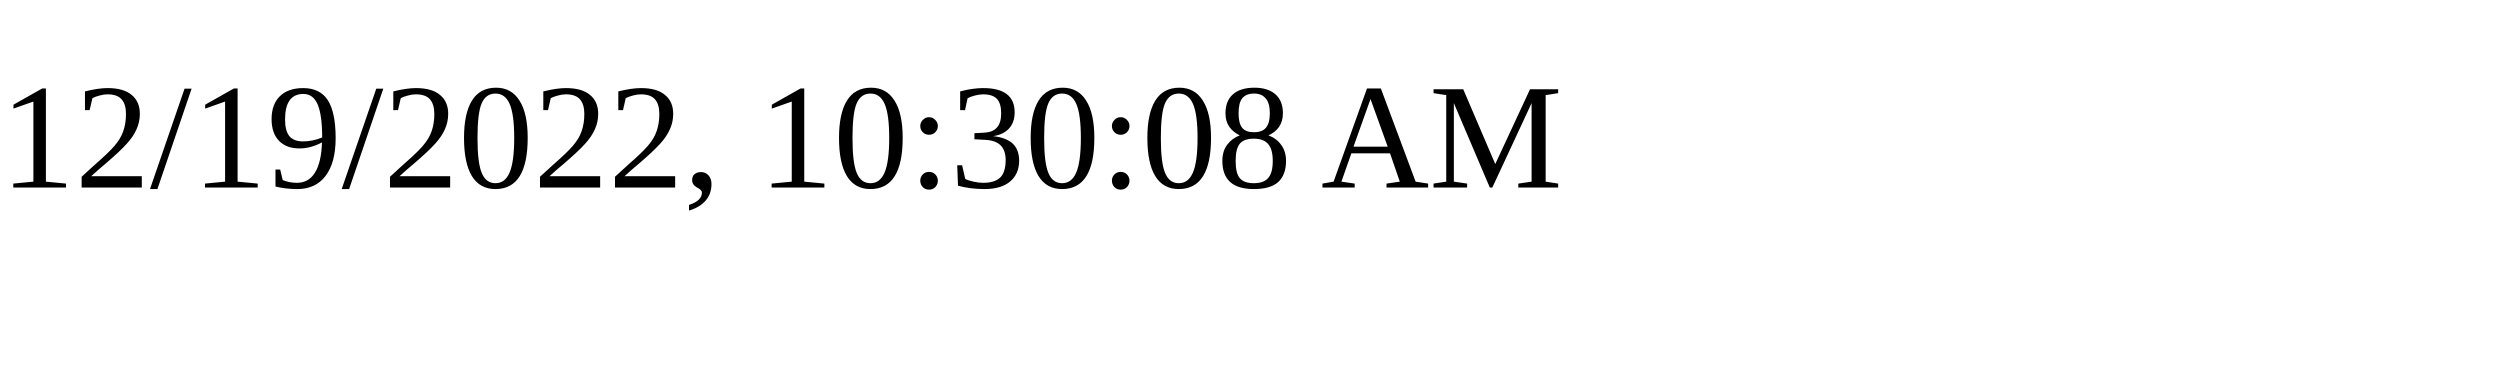
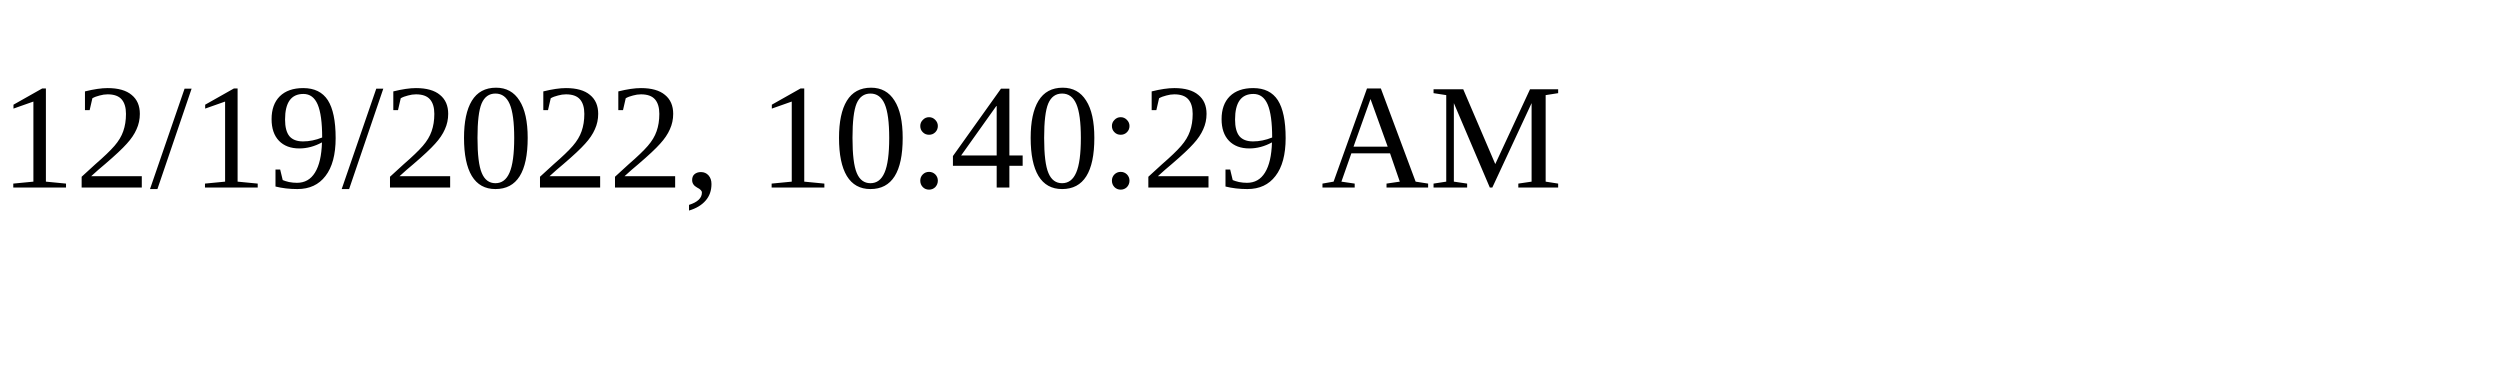
<svg xmlns="http://www.w3.org/2000/svg" height="30" width="200">
-   <text x="0" y="15">12/19/2022, 10:30:08 AM</text>
+   <text x="0" y="15">12/19/2022, 10:40:29 AM</text>
</svg>
